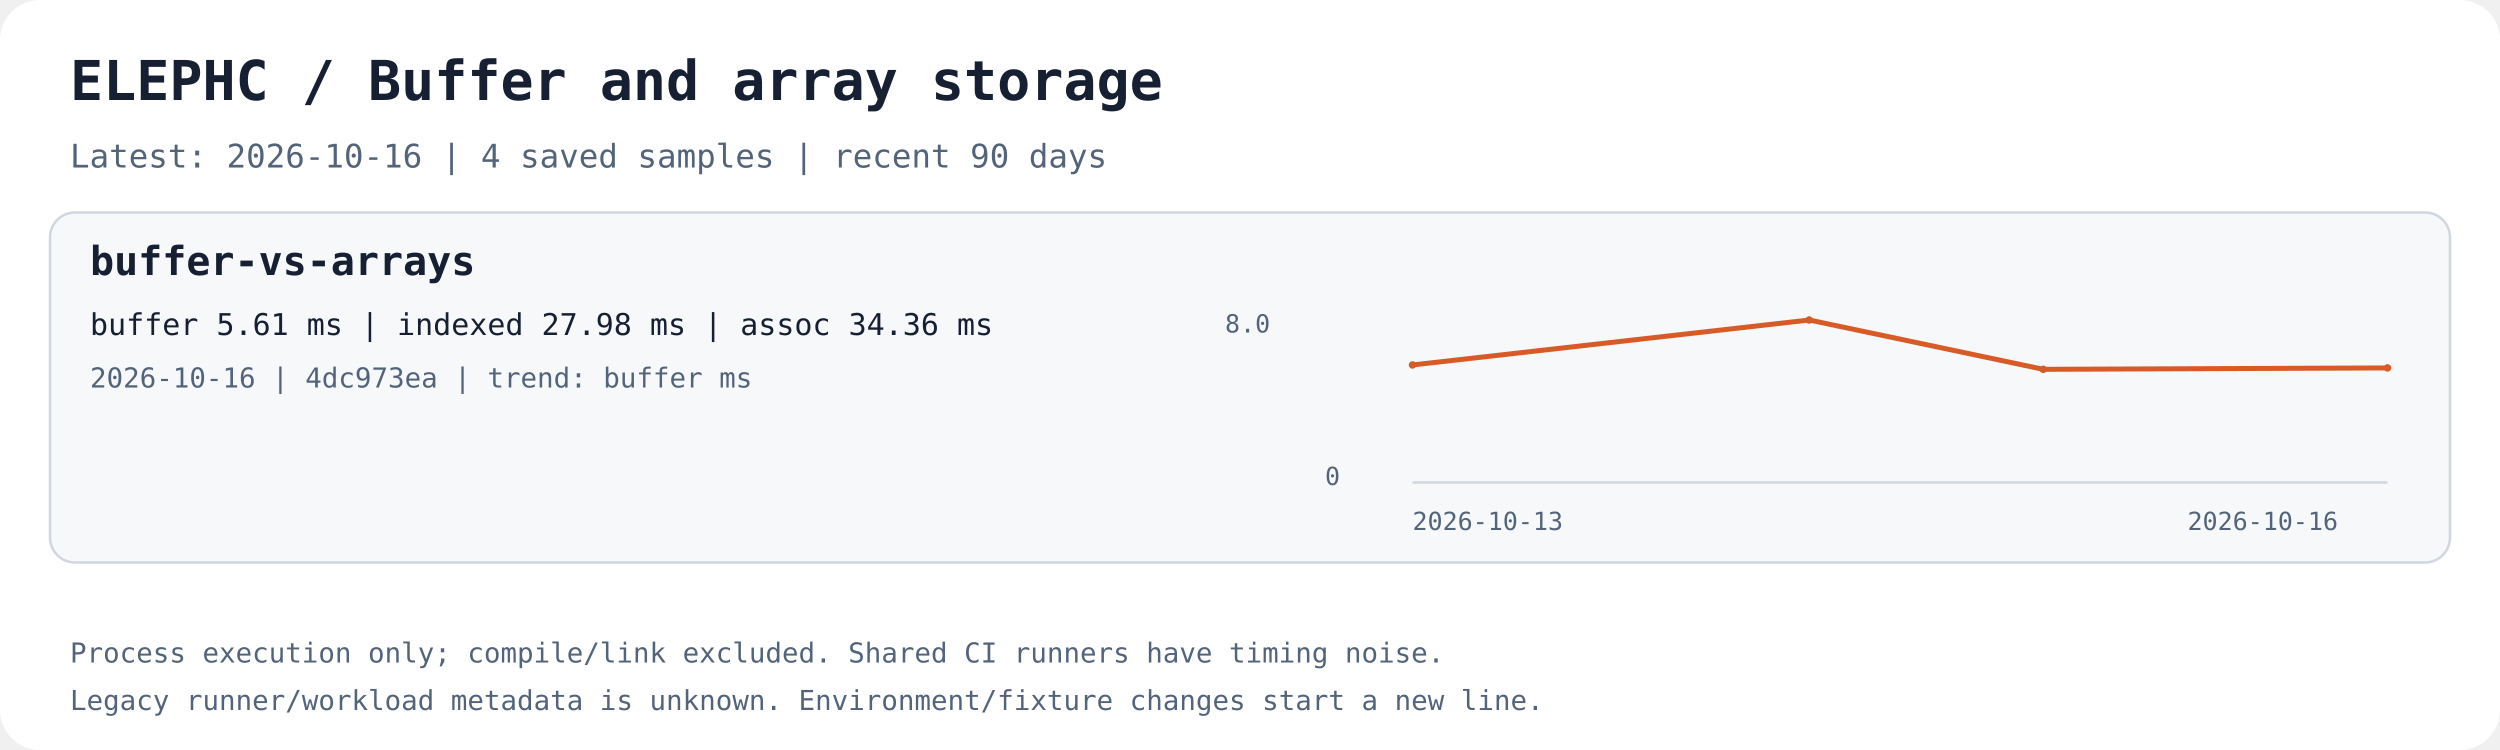
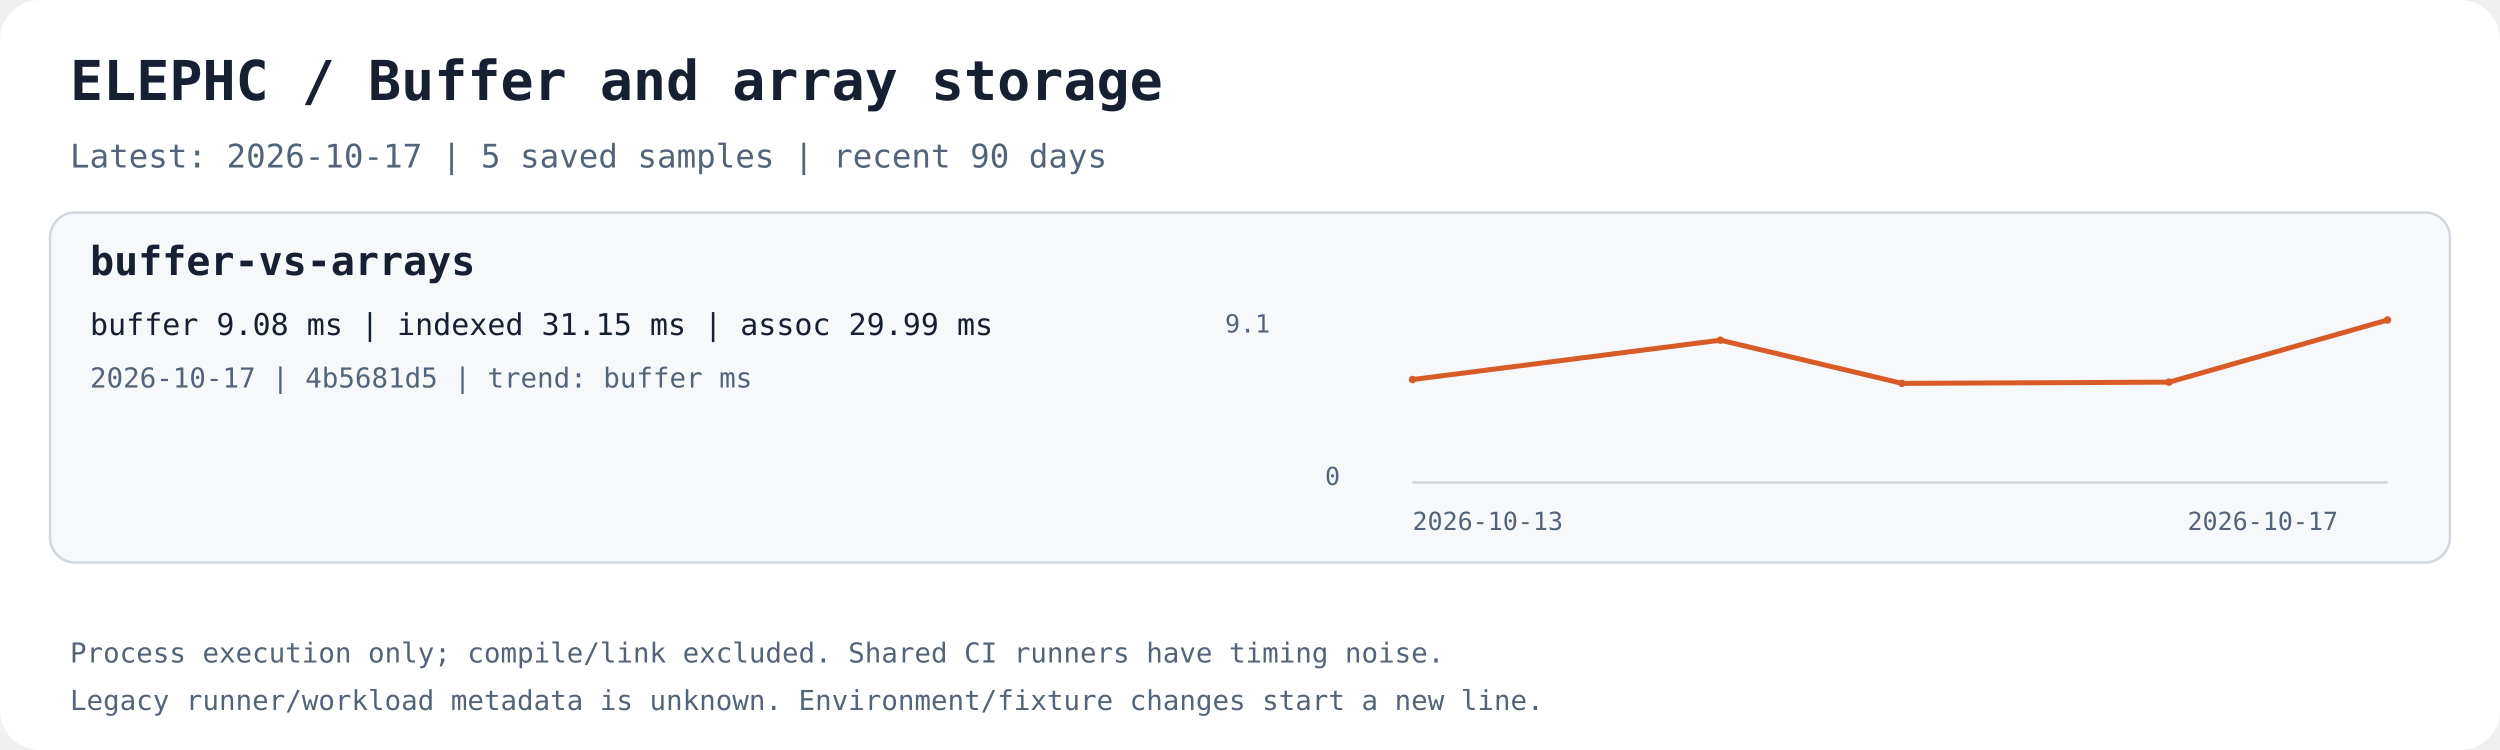
<svg xmlns="http://www.w3.org/2000/svg" width="1000" height="300" viewBox="0 0 1000 300" role="img" aria-labelledby="title desc">
  <rect width="1000" height="300" rx="16" fill="#ffffff" />
  <text x="28.0" y="40.0" fill="#172033" font-family="ui-monospace,monospace" font-size="22" font-weight="700">ELEPHC / Buffer and array storage</text>
-   <text x="28.0" y="67.0" fill="#53647a" font-family="ui-monospace,monospace" font-size="13" font-weight="400">Latest: 2026-10-16 | 4 saved samples | recent 90 days</text>
+   <text x="28.0" y="67.0" fill="#53647a" font-family="ui-monospace,monospace" font-size="13" font-weight="400">Latest: 2026-10-17 | 5 saved samples | recent 90 days</text>
  <rect x="20" y="85" width="960" height="140" rx="10" fill="#f6f8fa" stroke="#d0d7de" />
  <text x="36.0" y="110.0" fill="#172033" font-family="ui-monospace,monospace" font-size="16" font-weight="700">buffer-vs-arrays</text>
-   <text x="36.0" y="134.0" fill="#172033" font-family="ui-monospace,monospace" font-size="12" font-weight="400">buffer 5.61 ms | indexed 27.98 ms | assoc 34.36 ms</text>
-   <text x="36.0" y="155.0" fill="#53647a" font-family="ui-monospace,monospace" font-size="11" font-weight="400">2026-10-16 | 4dc973ea | trend: buffer ms</text>
+   <text x="36.0" y="134.0" fill="#172033" font-family="ui-monospace,monospace" font-size="12" font-weight="400">buffer 9.08 ms | indexed 31.15 ms | assoc 29.99 ms</text>
+   <text x="36.0" y="155.0" fill="#53647a" font-family="ui-monospace,monospace" font-size="11" font-weight="400">2026-10-17 | 4b5681d5 | trend: buffer ms</text>
  <path d="M565 193 H955" stroke="#d0d7de" fill="none" />
-   <polyline points="565.00,145.98 723.68,128.00 817.31,147.73 955.00,147.17" stroke="#d85a26" stroke-width="2" fill="none" />
-   <circle cx="565.00" cy="145.98" r="1.5" fill="#d85a26" />
-   <circle cx="723.68" cy="128.00" r="1.5" fill="#d85a26" />
-   <circle cx="817.31" cy="147.73" r="1.5" fill="#d85a26" />
-   <circle cx="955.00" cy="147.17" r="1.5" fill="#d85a26" />
+   <polyline points="565.00,151.82 688.13,136.07 760.79,153.35 867.63,152.86 955.00,128.00" stroke="#d85a26" stroke-width="2" fill="none" />
+   <circle cx="565.00" cy="151.82" r="1.5" fill="#d85a26" />
+   <circle cx="688.13" cy="136.07" r="1.5" fill="#d85a26" />
+   <circle cx="760.79" cy="153.35" r="1.5" fill="#d85a26" />
+   <circle cx="867.63" cy="152.86" r="1.5" fill="#d85a26" />
+   <circle cx="955.00" cy="128.00" r="1.5" fill="#d85a26" />
  <text x="565.0" y="212.0" fill="#53647a" font-family="ui-monospace,monospace" font-size="10" font-weight="400">2026-10-13</text>
-   <text x="875.0" y="212.0" fill="#53647a" font-family="ui-monospace,monospace" font-size="10" font-weight="400">2026-10-16</text>
-   <text x="490.0" y="133.0" fill="#53647a" font-family="ui-monospace,monospace" font-size="10" font-weight="400">8.0</text>
+   <text x="875.0" y="212.0" fill="#53647a" font-family="ui-monospace,monospace" font-size="10" font-weight="400">2026-10-17</text>
+   <text x="490.0" y="133.0" fill="#53647a" font-family="ui-monospace,monospace" font-size="10" font-weight="400">9.1</text>
  <text x="530.0" y="194.0" fill="#53647a" font-family="ui-monospace,monospace" font-size="10" font-weight="400">0</text>
  <text x="28.0" y="265.0" fill="#53647a" font-family="ui-monospace,monospace" font-size="11" font-weight="400">Process execution only; compile/link excluded. Shared CI runners have timing noise.</text>
  <text x="28.0" y="284.0" fill="#53647a" font-family="ui-monospace,monospace" font-size="11" font-weight="400">Legacy runner/workload metadata is unknown. Environment/fixture changes start a new line.</text>
</svg>
